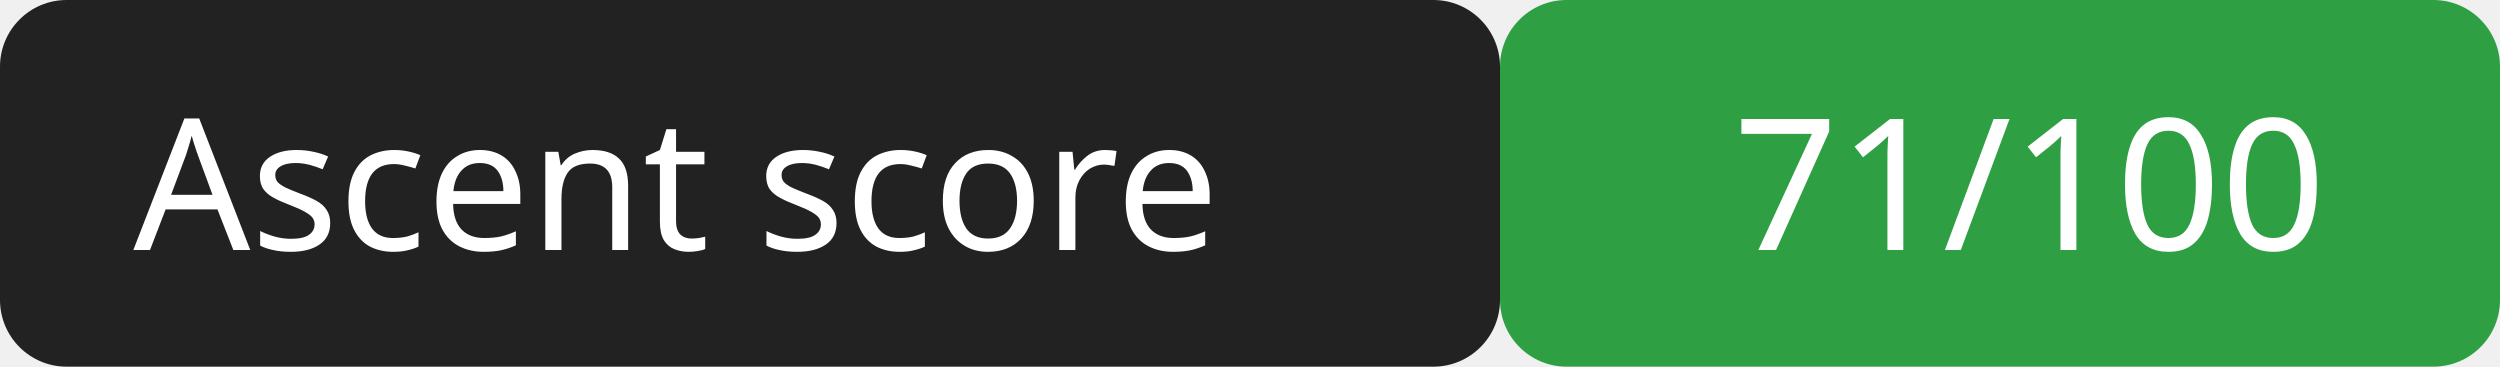
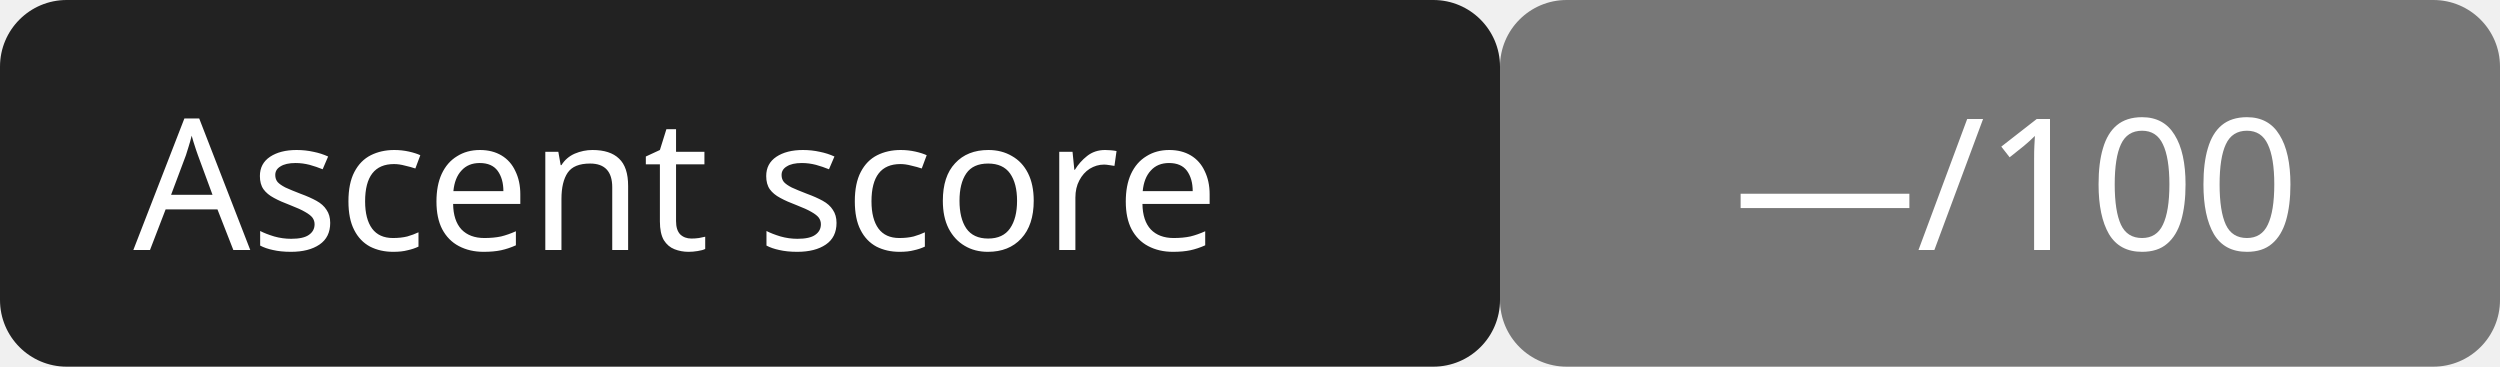
<svg xmlns="http://www.w3.org/2000/svg" width="150" height="22">
  <rect width="90" height="22" rx="4" fill="#222" />
-   <rect x="90" width="60" height="22" rx="4" fill="#2ea043" />
+   <rect x="90" width="60" height="22" rx="4" fill="#777" />
  <g fill="#fff" font-family="Verdana,sans-serif" font-size="11">
    <text x="8" y="15">Ascent score</text>
-     <text x="104" y="15">71/100</text>
+     <text x="104" y="15">—/100</text>
  </g>
</svg>
